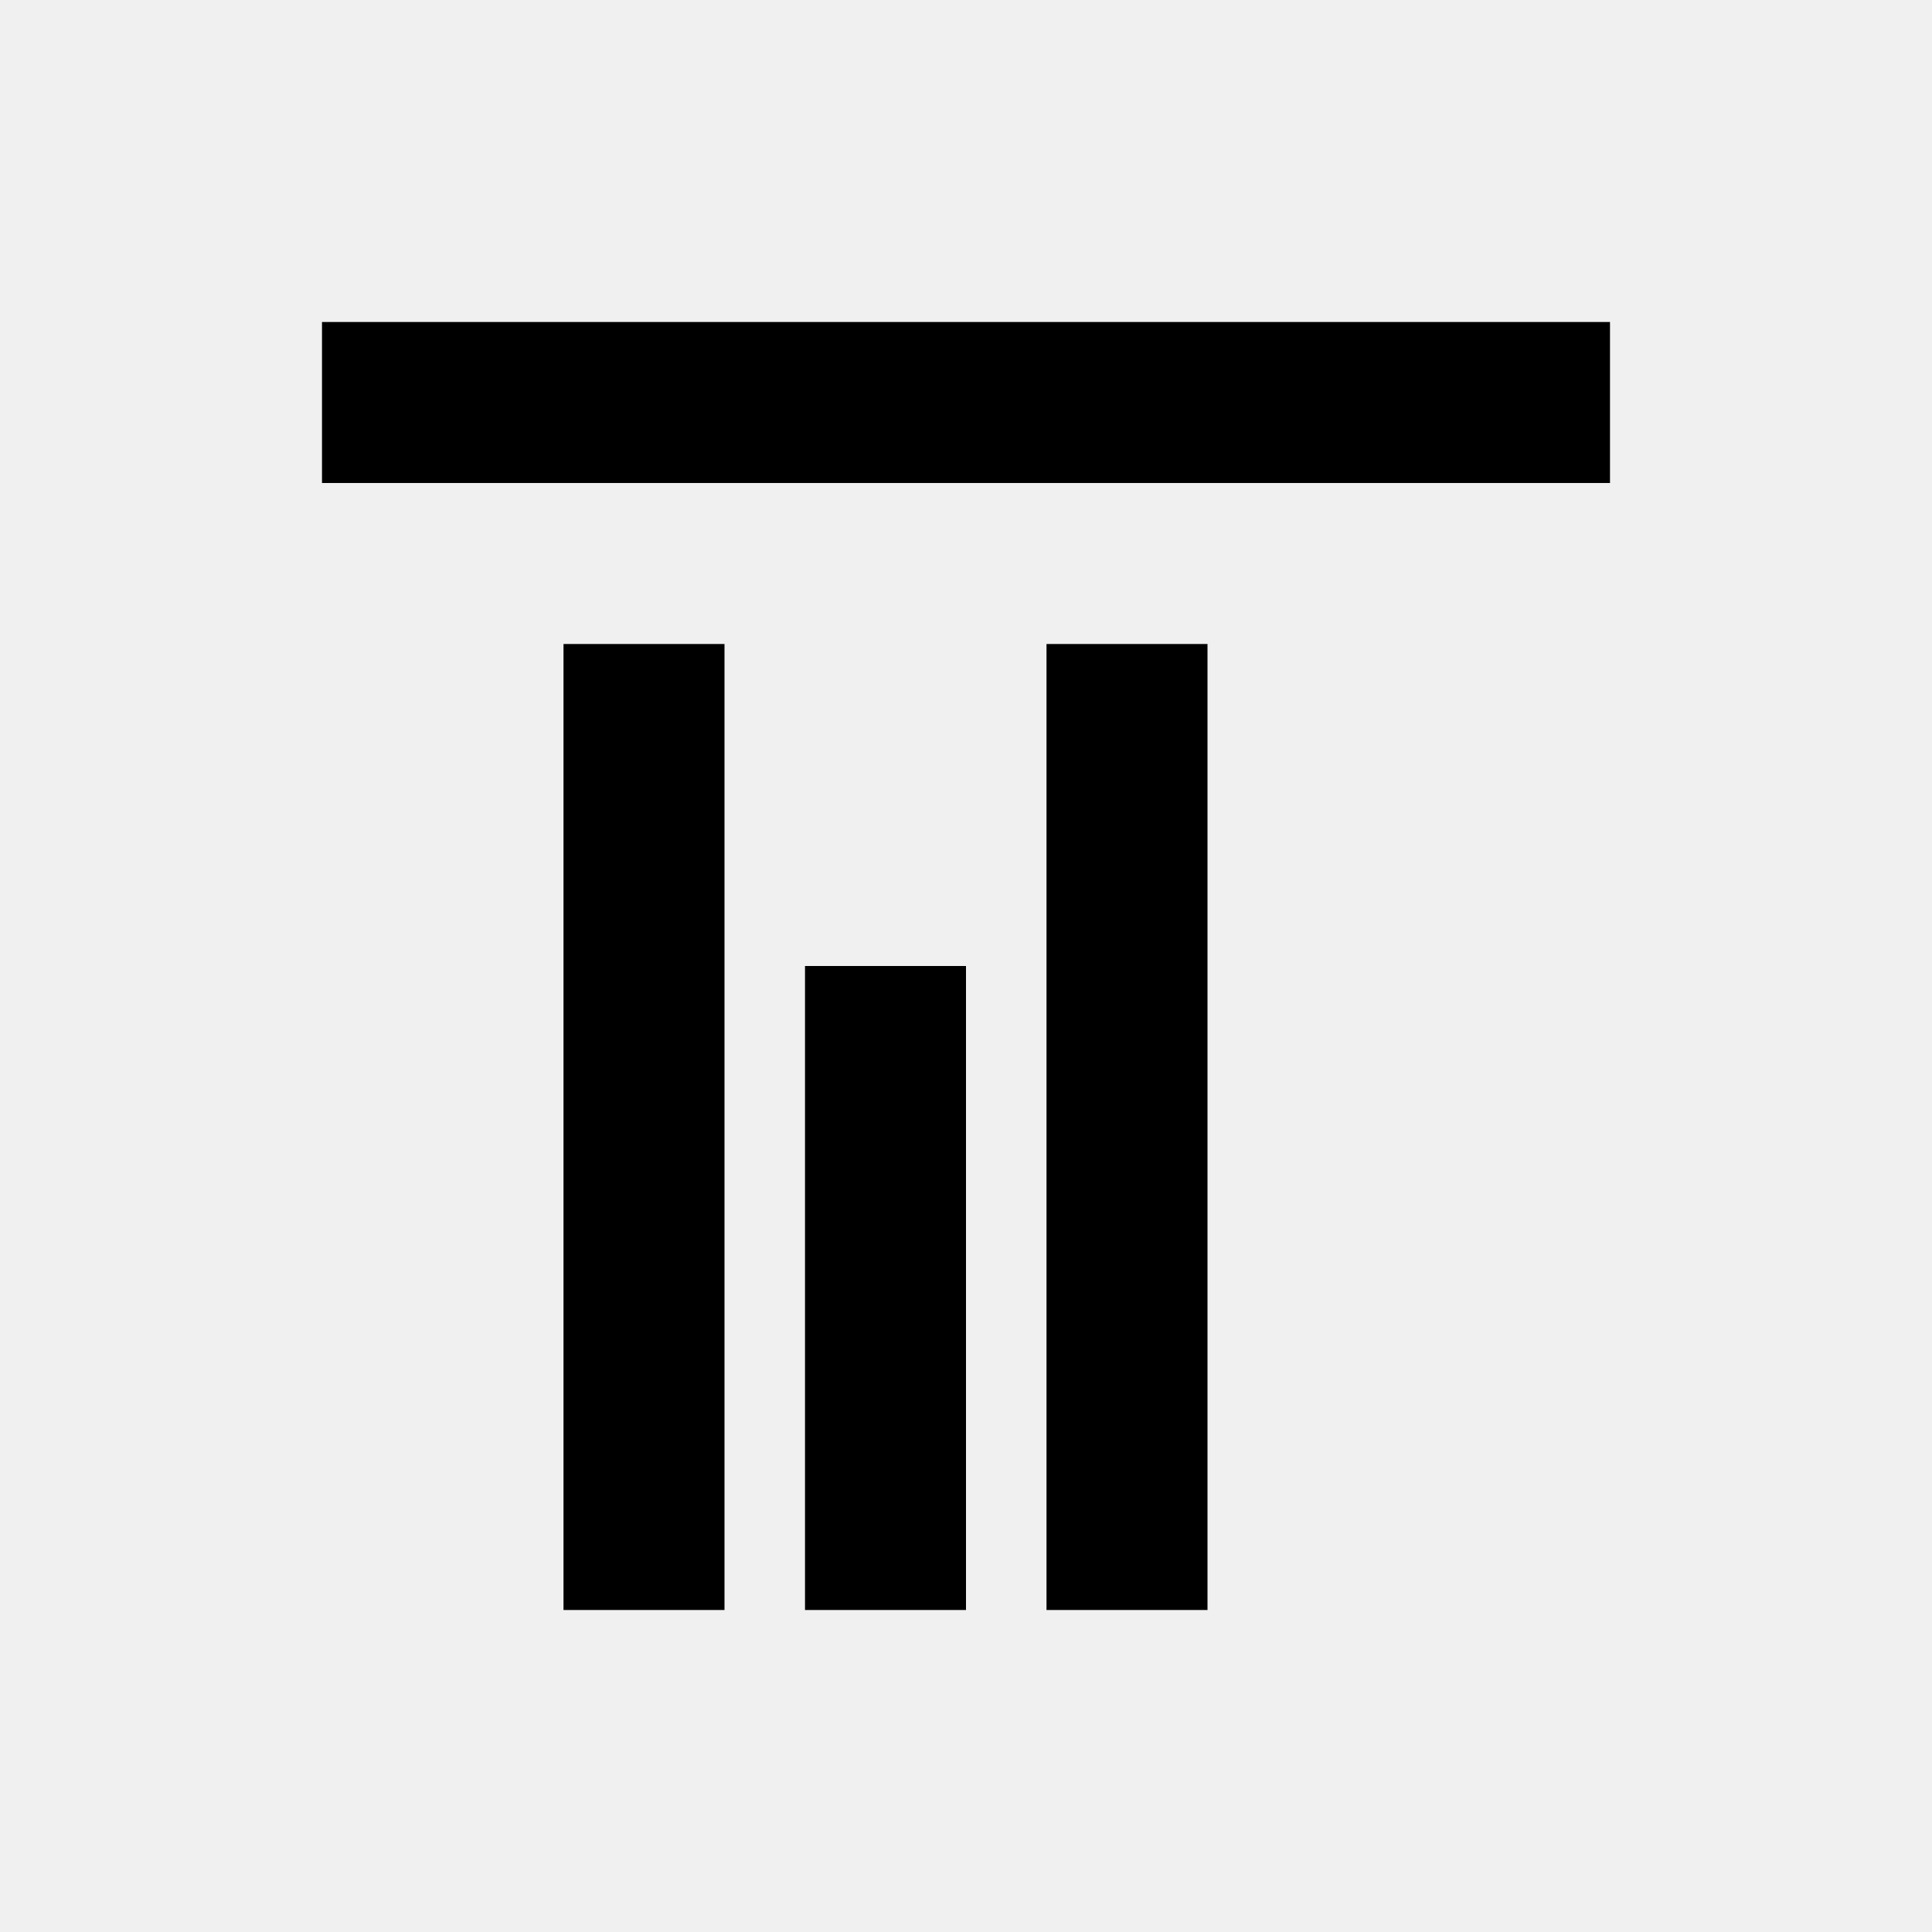
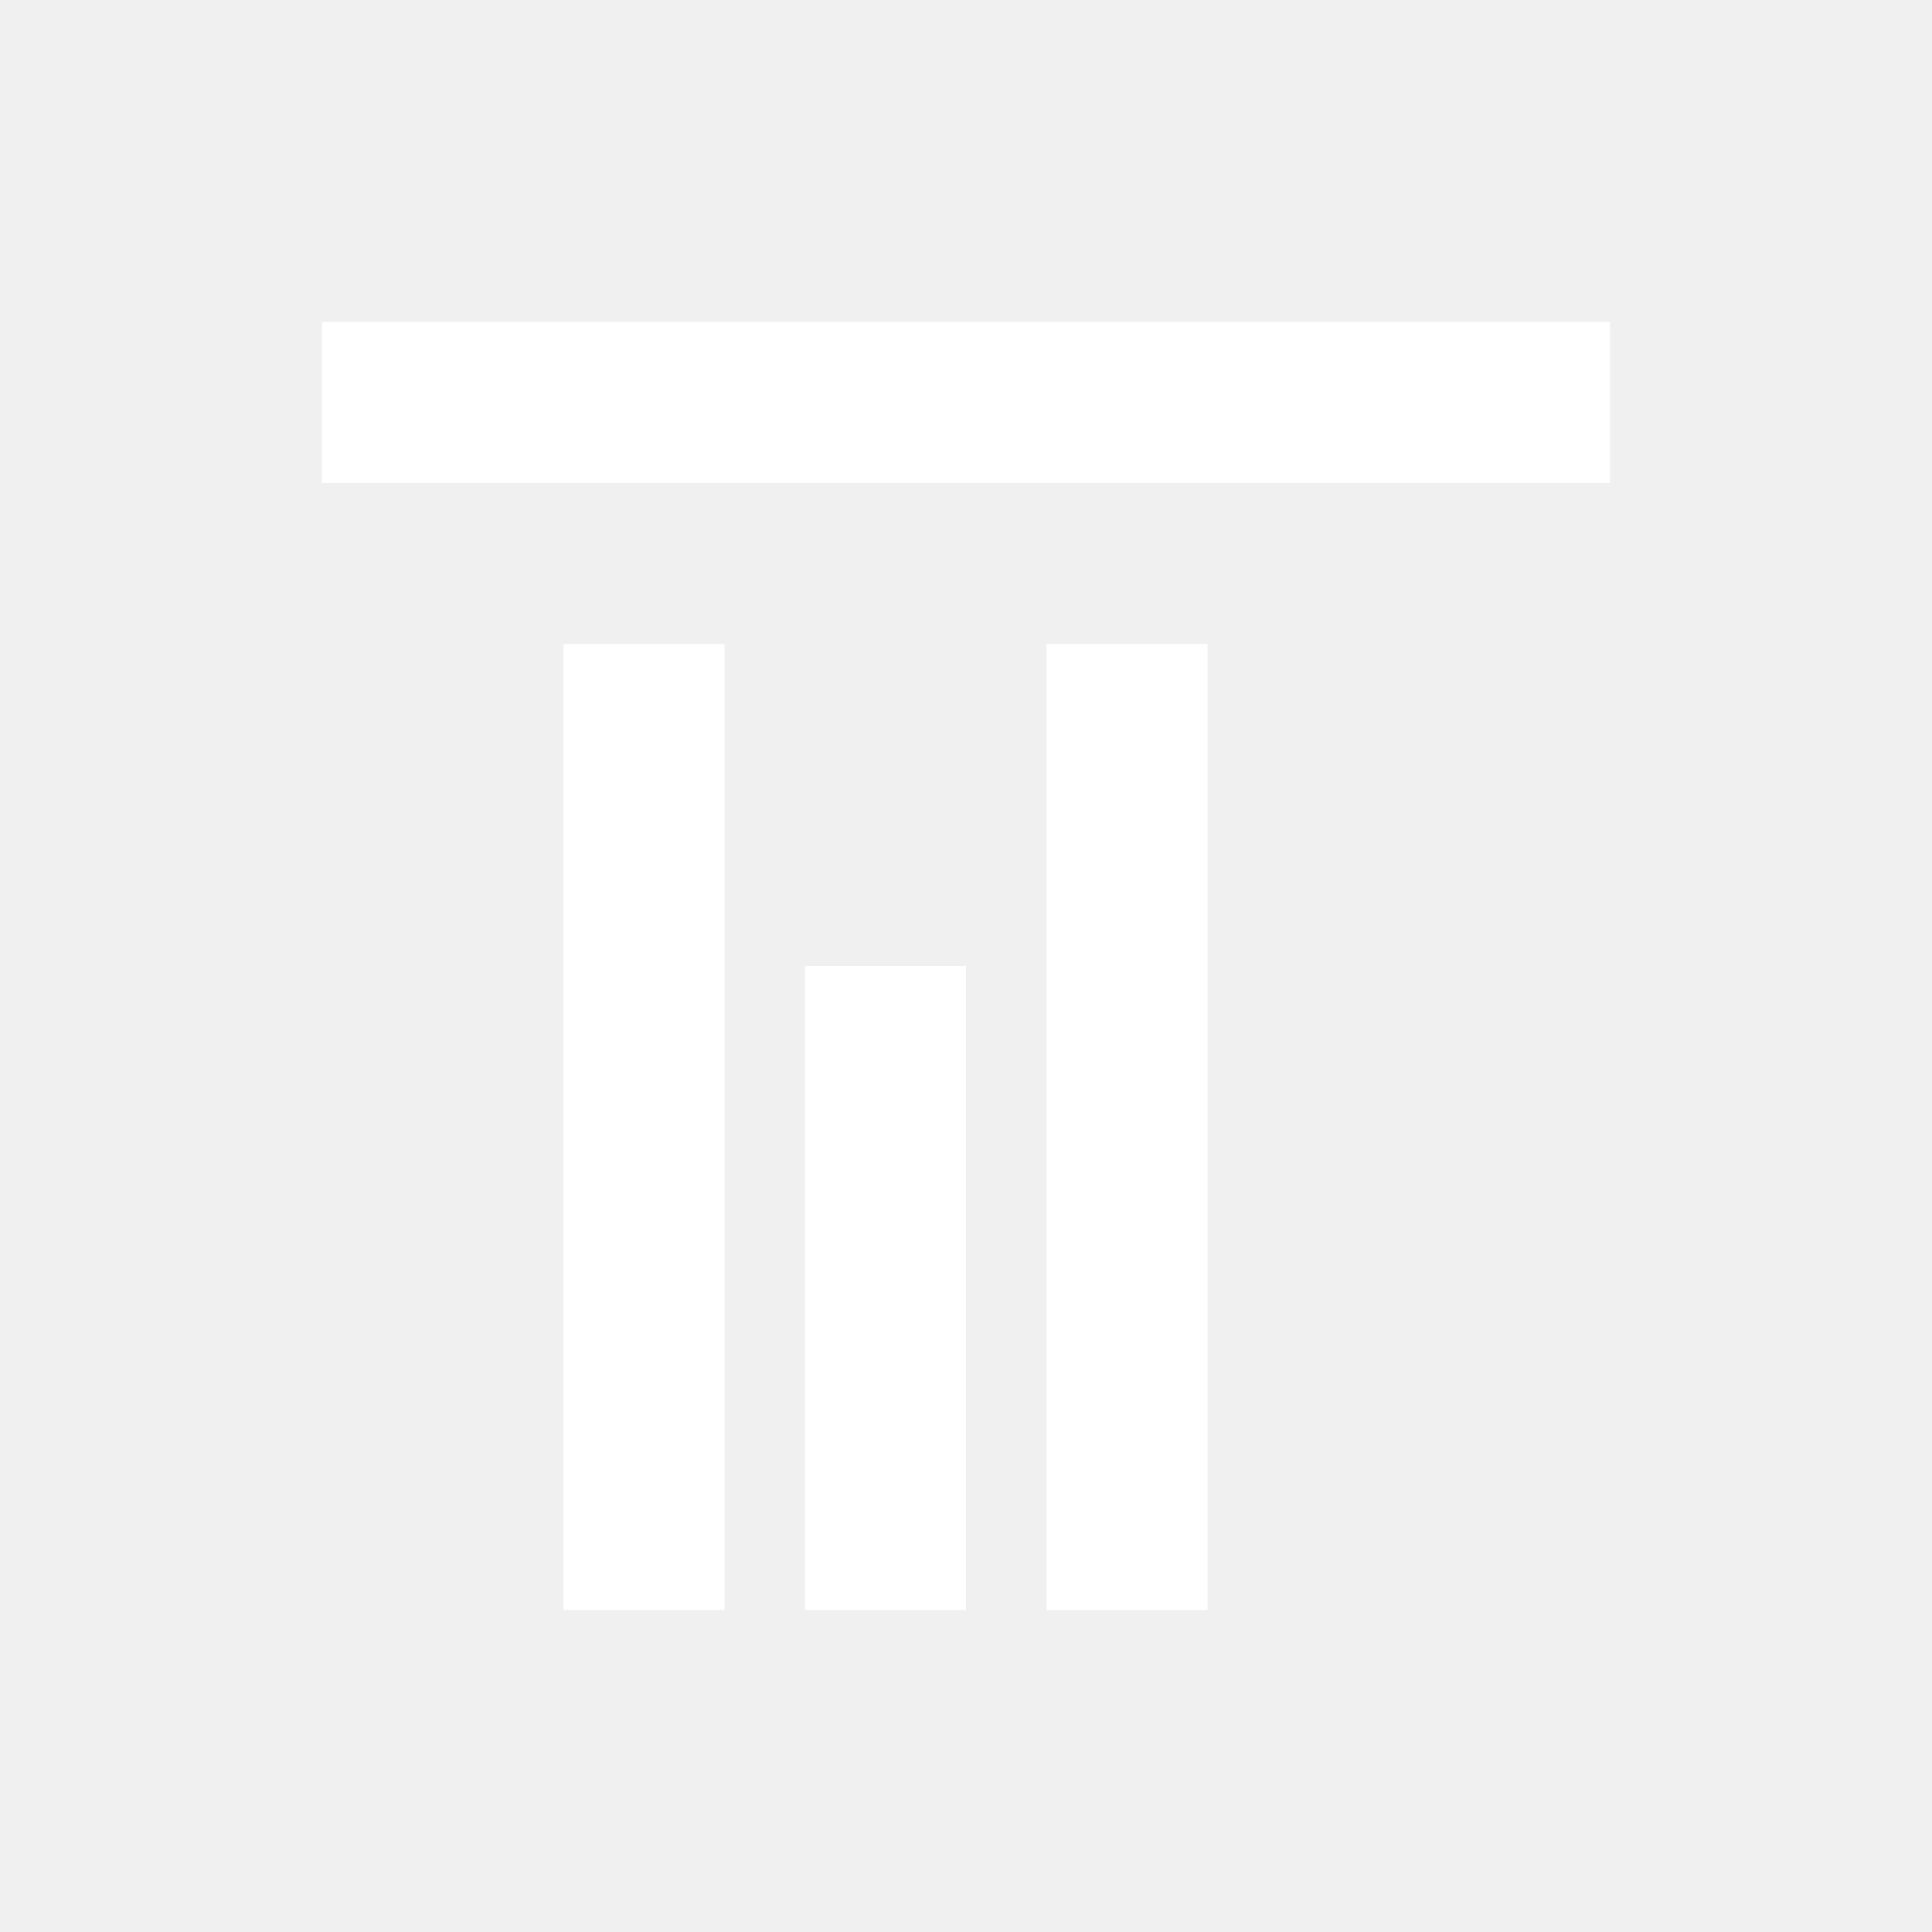
<svg xmlns="http://www.w3.org/2000/svg" width="24" height="24" viewBox="0 0 24 24">
-   <path fill="#000000" d="M4 4h16v2H4V4zm3 4h2v12H7V8zm6 0h2v12h-2V8zm-3 4h2v8h-2v-8z" />
+   <path fill="#FFFFFF" d="M4 4h16v2H4V4zm3 4h2v12H7V8zm6 0h2v12h-2V8zm-3 4h2v8h-2v-8z" />
</svg>
